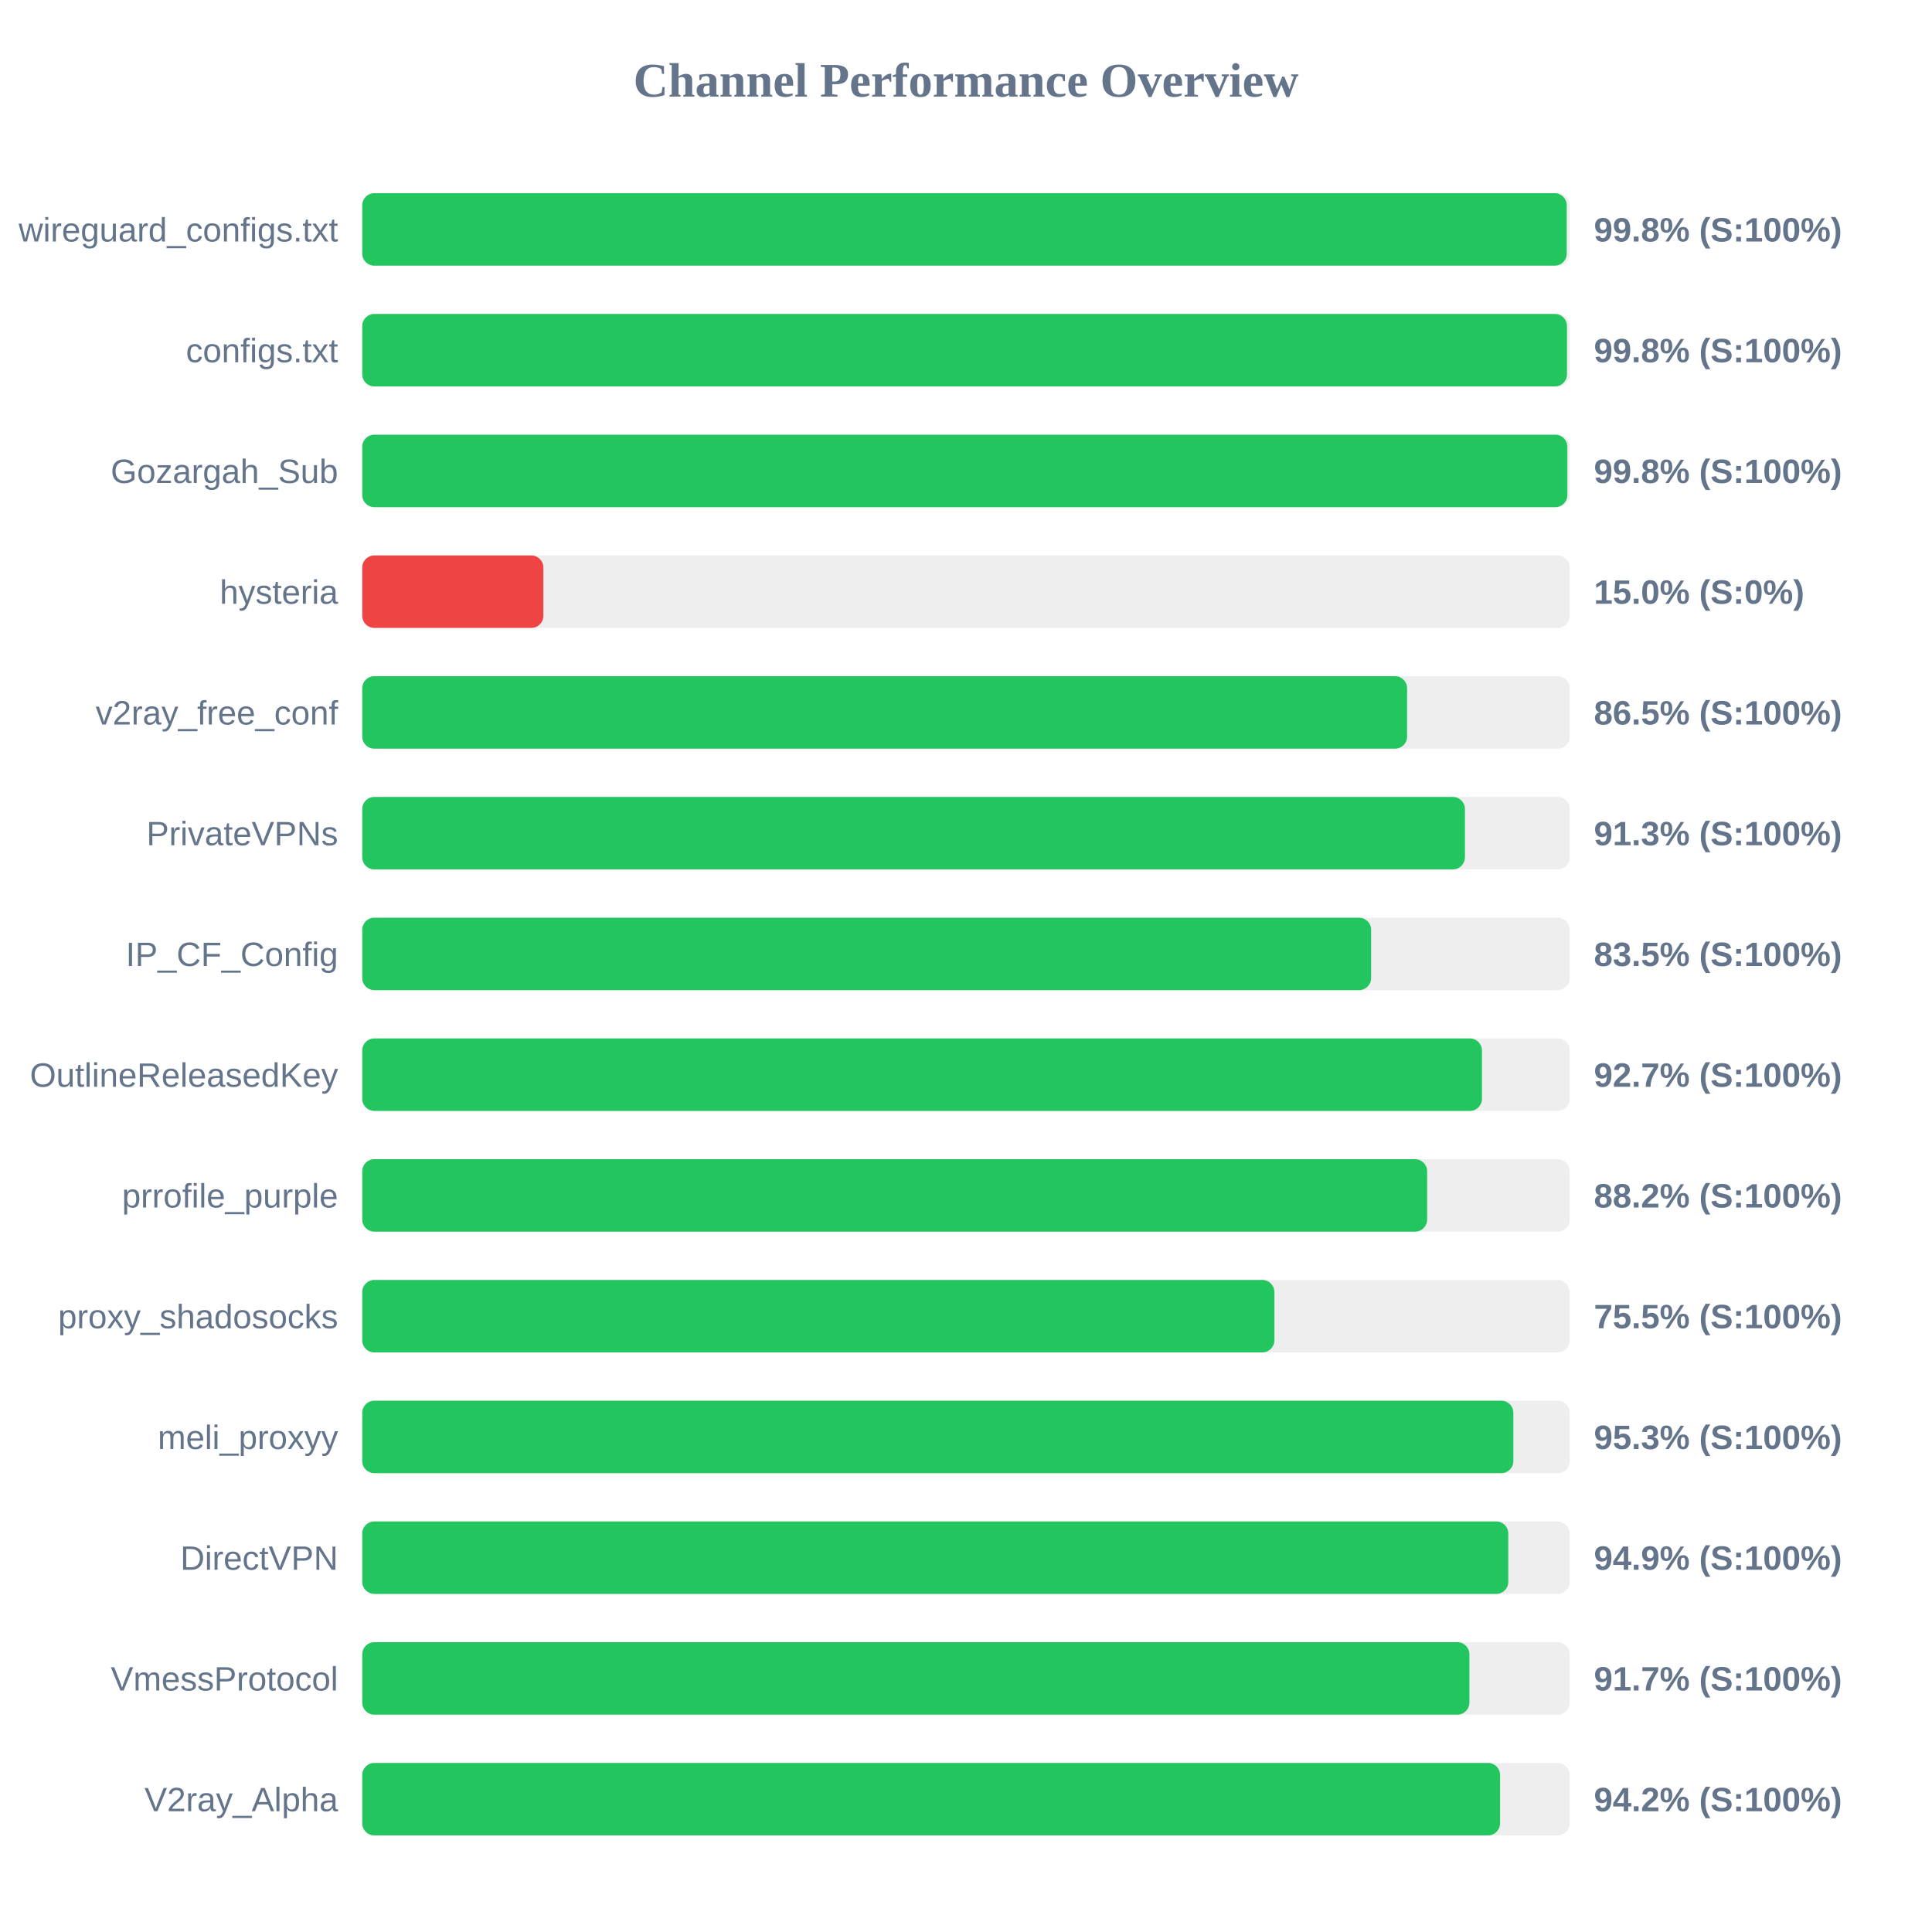
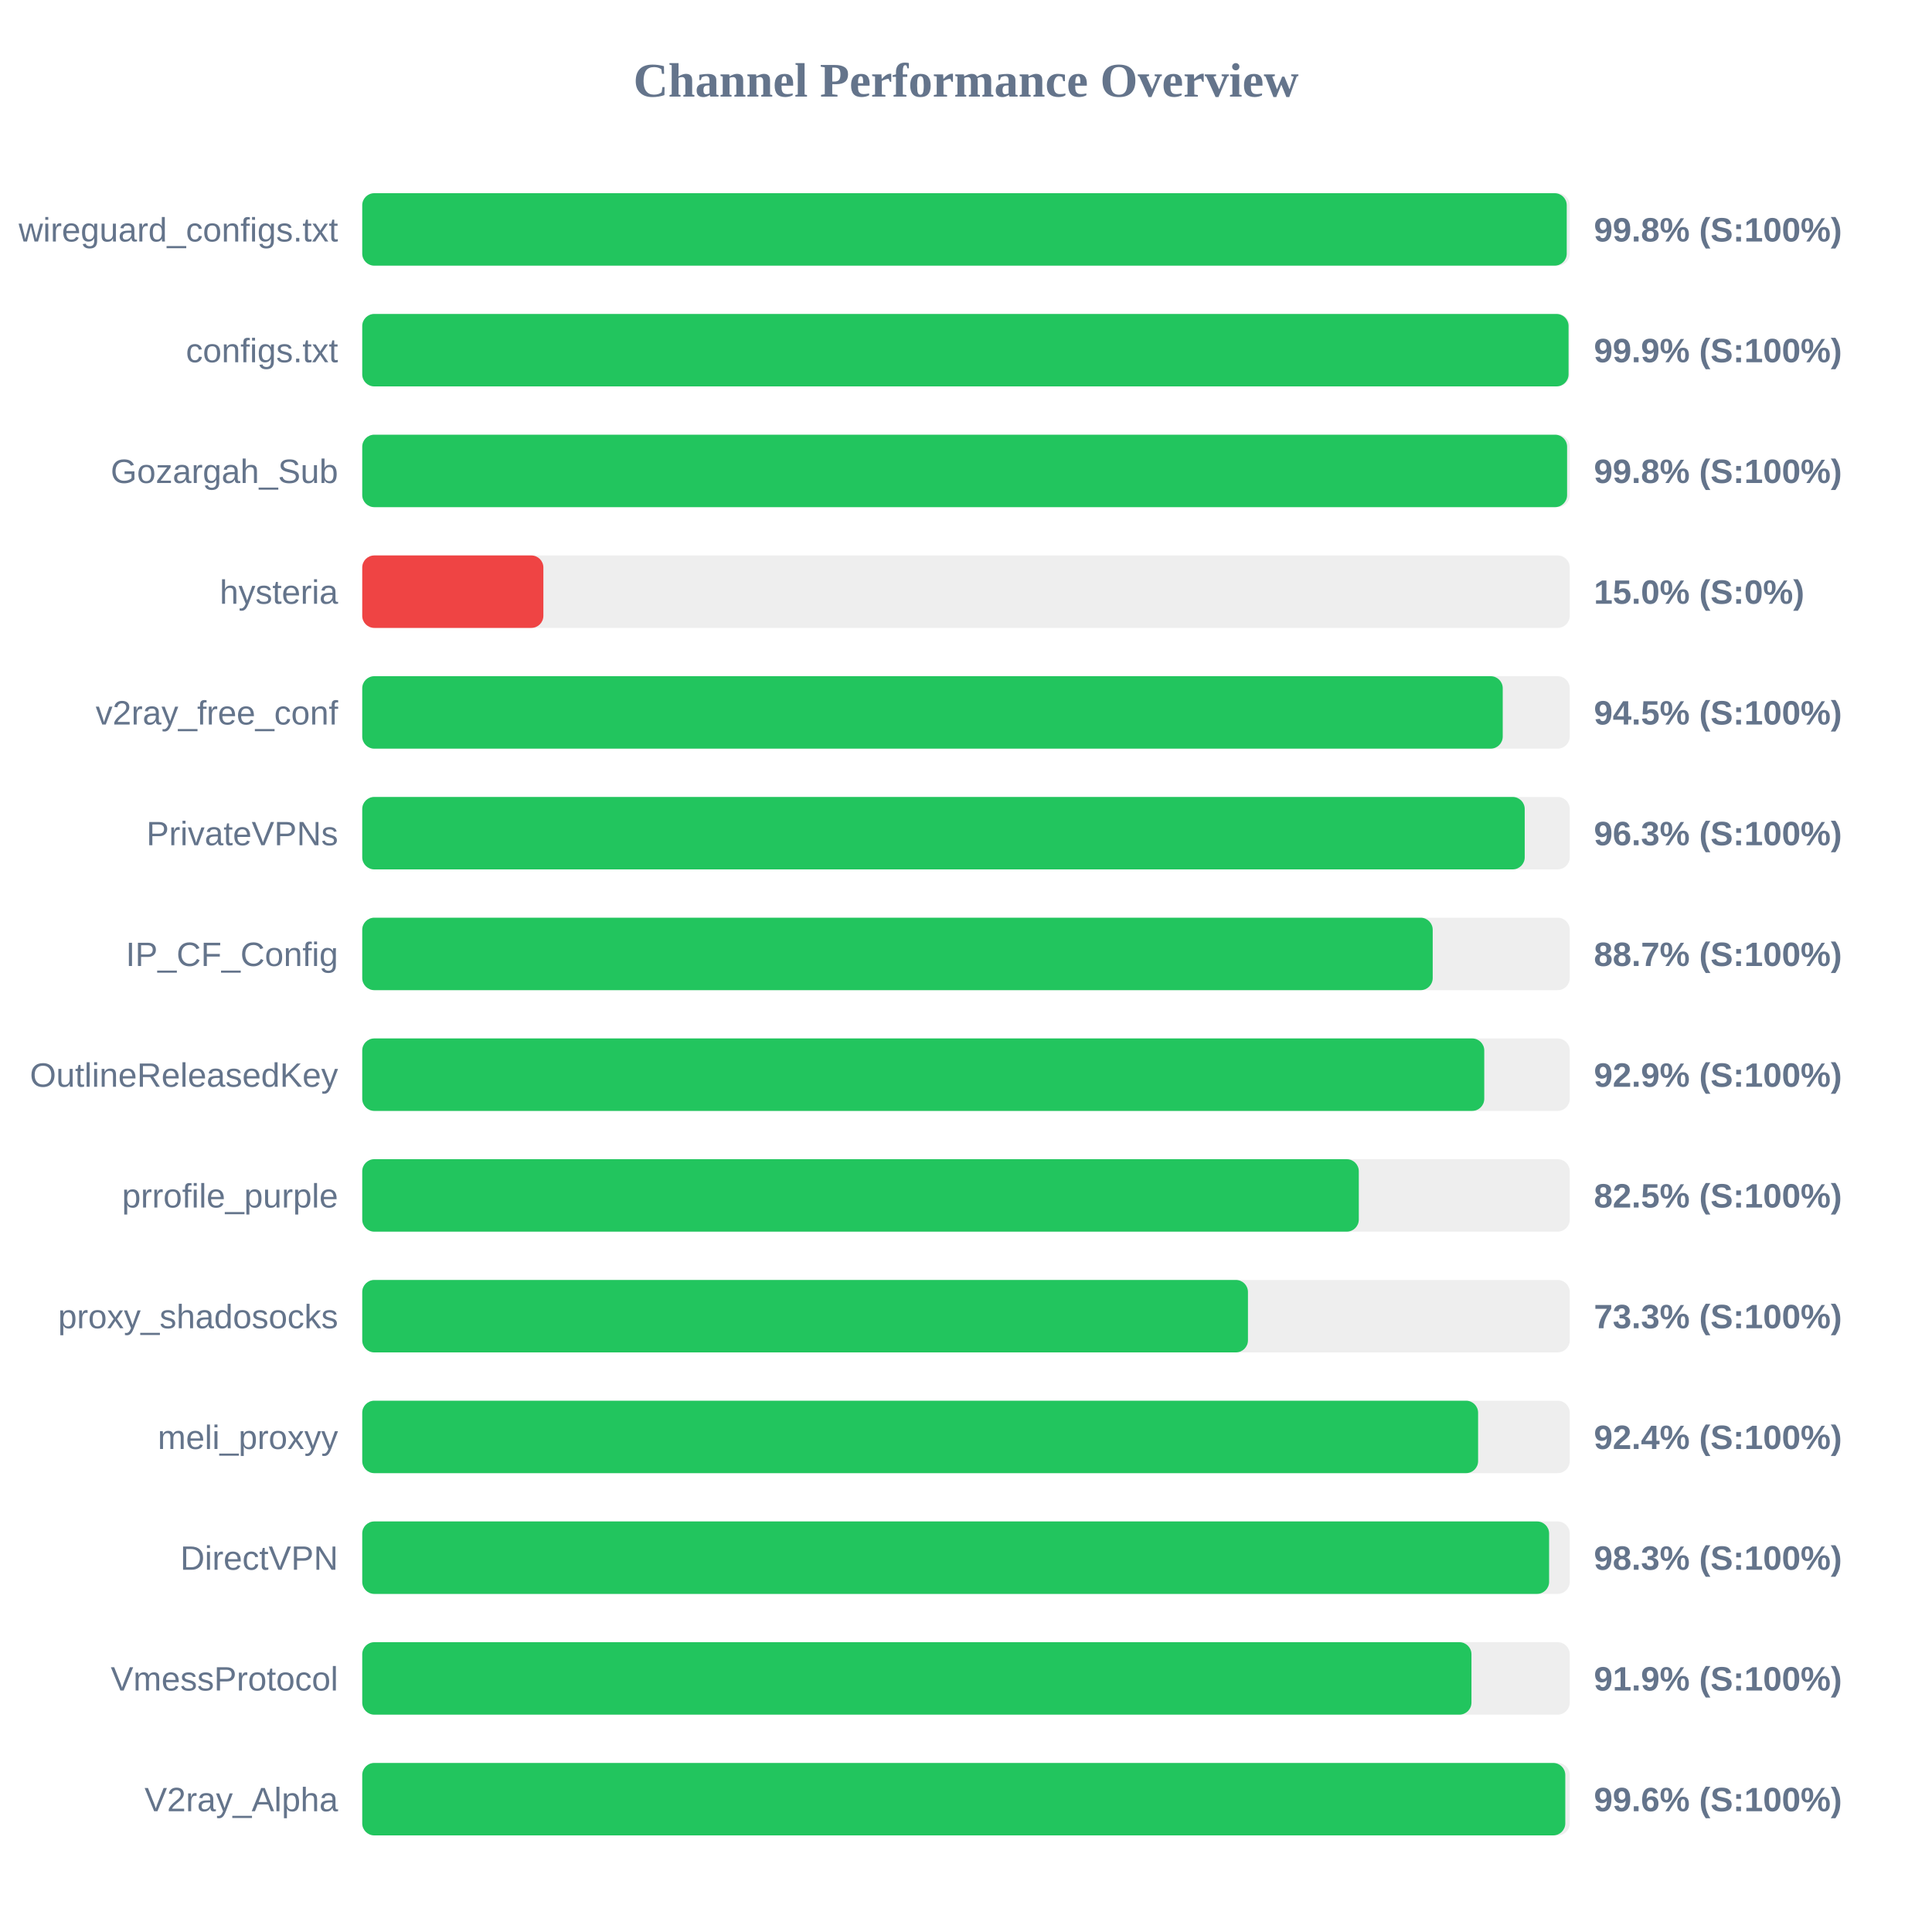
<svg xmlns="http://www.w3.org/2000/svg" width="800" height="800" version="1.1">
  <style>
        .row { font: 14px Arial; fill: #64748b; }
        .score { font: bold 14px Arial; fill: #64748b; }
    </style>
  <text x="400" y="40" text-anchor="middle" font-size="20px" font-weight="bold" fill="#64748b">Channel Performance Overview</text>
  <rect x="150" y="80" width="500" height="30" fill="#eee" rx="5" />
  <rect x="150" y="80" width="498.75" height="30" fill="#22c55e" rx="5" />
  <text x="140" y="100" text-anchor="end" class="row">wireguard_configs.txt</text>
  <text x="660" y="100" text-anchor="start" class="score">99.8% (S:100%)</text>
  <rect x="150" y="130" width="500" height="30" fill="#eee" rx="5" />
-   <rect x="150" y="130" width="498.85" height="30" fill="#22c55e" rx="5" />
+   <rect x="150" y="130" width="499.5" height="30" fill="#22c55e" rx="5" />
  <text x="140" y="150" text-anchor="end" class="row">configs.txt</text>
-   <text x="660" y="150" text-anchor="start" class="score">99.8% (S:100%)</text>
+   <text x="660" y="150" text-anchor="start" class="score">99.9% (S:100%)</text>
  <rect x="150" y="180" width="500" height="30" fill="#eee" rx="5" />
-   <rect x="150" y="180" width="499.0" height="30" fill="#22c55e" rx="5" />
+   <rect x="150" y="180" width="498.9" height="30" fill="#22c55e" rx="5" />
  <text x="140" y="200" text-anchor="end" class="row">Gozargah_Sub</text>
  <text x="660" y="200" text-anchor="start" class="score">99.8% (S:100%)</text>
  <rect x="150" y="230" width="500" height="30" fill="#eee" rx="5" />
  <rect x="150" y="230" width="75.0" height="30" fill="#ef4444" rx="5" />
  <text x="140" y="250" text-anchor="end" class="row">hysteria</text>
  <text x="660" y="250" text-anchor="start" class="score">15.0% (S:0%)</text>
  <rect x="150" y="280" width="500" height="30" fill="#eee" rx="5" />
-   <rect x="150" y="280" width="432.65" height="30" fill="#22c55e" rx="5" />
+   <rect x="150" y="280" width="472.25" height="30" fill="#22c55e" rx="5" />
  <text x="140" y="300" text-anchor="end" class="row">v2ray_free_conf</text>
-   <text x="660" y="300" text-anchor="start" class="score">86.5% (S:100%)</text>
+   <text x="660" y="300" text-anchor="start" class="score">94.5% (S:100%)</text>
  <rect x="150" y="330" width="500" height="30" fill="#eee" rx="5" />
-   <rect x="150" y="330" width="456.6" height="30" fill="#22c55e" rx="5" />
+   <rect x="150" y="330" width="481.35" height="30" fill="#22c55e" rx="5" />
  <text x="140" y="350" text-anchor="end" class="row">PrivateVPNs</text>
-   <text x="660" y="350" text-anchor="start" class="score">91.3% (S:100%)</text>
+   <text x="660" y="350" text-anchor="start" class="score">96.3% (S:100%)</text>
  <rect x="150" y="380" width="500" height="30" fill="#eee" rx="5" />
-   <rect x="150" y="380" width="417.75" height="30" fill="#22c55e" rx="5" />
+   <rect x="150" y="380" width="443.25" height="30" fill="#22c55e" rx="5" />
  <text x="140" y="400" text-anchor="end" class="row">IP_CF_Config</text>
-   <text x="660" y="400" text-anchor="start" class="score">83.5% (S:100%)</text>
+   <text x="660" y="400" text-anchor="start" class="score">88.7% (S:100%)</text>
  <rect x="150" y="430" width="500" height="30" fill="#eee" rx="5" />
-   <rect x="150" y="430" width="463.65" height="30" fill="#22c55e" rx="5" />
+   <rect x="150" y="430" width="464.6" height="30" fill="#22c55e" rx="5" />
  <text x="140" y="450" text-anchor="end" class="row">OutlineReleasedKey</text>
-   <text x="660" y="450" text-anchor="start" class="score">92.7% (S:100%)</text>
+   <text x="660" y="450" text-anchor="start" class="score">92.9% (S:100%)</text>
  <rect x="150" y="480" width="500" height="30" fill="#eee" rx="5" />
-   <rect x="150" y="480" width="440.95" height="30" fill="#22c55e" rx="5" />
+   <rect x="150" y="480" width="412.65" height="30" fill="#22c55e" rx="5" />
  <text x="140" y="500" text-anchor="end" class="row">prrofile_purple</text>
-   <text x="660" y="500" text-anchor="start" class="score">88.2% (S:100%)</text>
+   <text x="660" y="500" text-anchor="start" class="score">82.5% (S:100%)</text>
  <rect x="150" y="530" width="500" height="30" fill="#eee" rx="5" />
-   <rect x="150" y="530" width="377.7" height="30" fill="#22c55e" rx="5" />
+   <rect x="150" y="530" width="366.75" height="30" fill="#22c55e" rx="5" />
  <text x="140" y="550" text-anchor="end" class="row">proxy_shadosocks</text>
-   <text x="660" y="550" text-anchor="start" class="score">75.5% (S:100%)</text>
+   <text x="660" y="550" text-anchor="start" class="score">73.3% (S:100%)</text>
  <rect x="150" y="580" width="500" height="30" fill="#eee" rx="5" />
-   <rect x="150" y="580" width="476.65" height="30" fill="#22c55e" rx="5" />
+   <rect x="150" y="580" width="462.05" height="30" fill="#22c55e" rx="5" />
  <text x="140" y="600" text-anchor="end" class="row">meli_proxyy</text>
-   <text x="660" y="600" text-anchor="start" class="score">95.3% (S:100%)</text>
+   <text x="660" y="600" text-anchor="start" class="score">92.4% (S:100%)</text>
  <rect x="150" y="630" width="500" height="30" fill="#eee" rx="5" />
-   <rect x="150" y="630" width="474.55" height="30" fill="#22c55e" rx="5" />
+   <rect x="150" y="630" width="491.45" height="30" fill="#22c55e" rx="5" />
  <text x="140" y="650" text-anchor="end" class="row">DirectVPN</text>
-   <text x="660" y="650" text-anchor="start" class="score">94.9% (S:100%)</text>
+   <text x="660" y="650" text-anchor="start" class="score">98.3% (S:100%)</text>
  <rect x="150" y="680" width="500" height="30" fill="#eee" rx="5" />
-   <rect x="150" y="680" width="458.45" height="30" fill="#22c55e" rx="5" />
+   <rect x="150" y="680" width="459.3" height="30" fill="#22c55e" rx="5" />
  <text x="140" y="700" text-anchor="end" class="row">VmessProtocol</text>
-   <text x="660" y="700" text-anchor="start" class="score">91.7% (S:100%)</text>
+   <text x="660" y="700" text-anchor="start" class="score">91.9% (S:100%)</text>
  <rect x="150" y="730" width="500" height="30" fill="#eee" rx="5" />
-   <rect x="150" y="730" width="471.15" height="30" fill="#22c55e" rx="5" />
+   <rect x="150" y="730" width="498.15" height="30" fill="#22c55e" rx="5" />
  <text x="140" y="750" text-anchor="end" class="row">V2ray_Alpha</text>
-   <text x="660" y="750" text-anchor="start" class="score">94.2% (S:100%)</text>
+   <text x="660" y="750" text-anchor="start" class="score">99.6% (S:100%)</text>
</svg>
